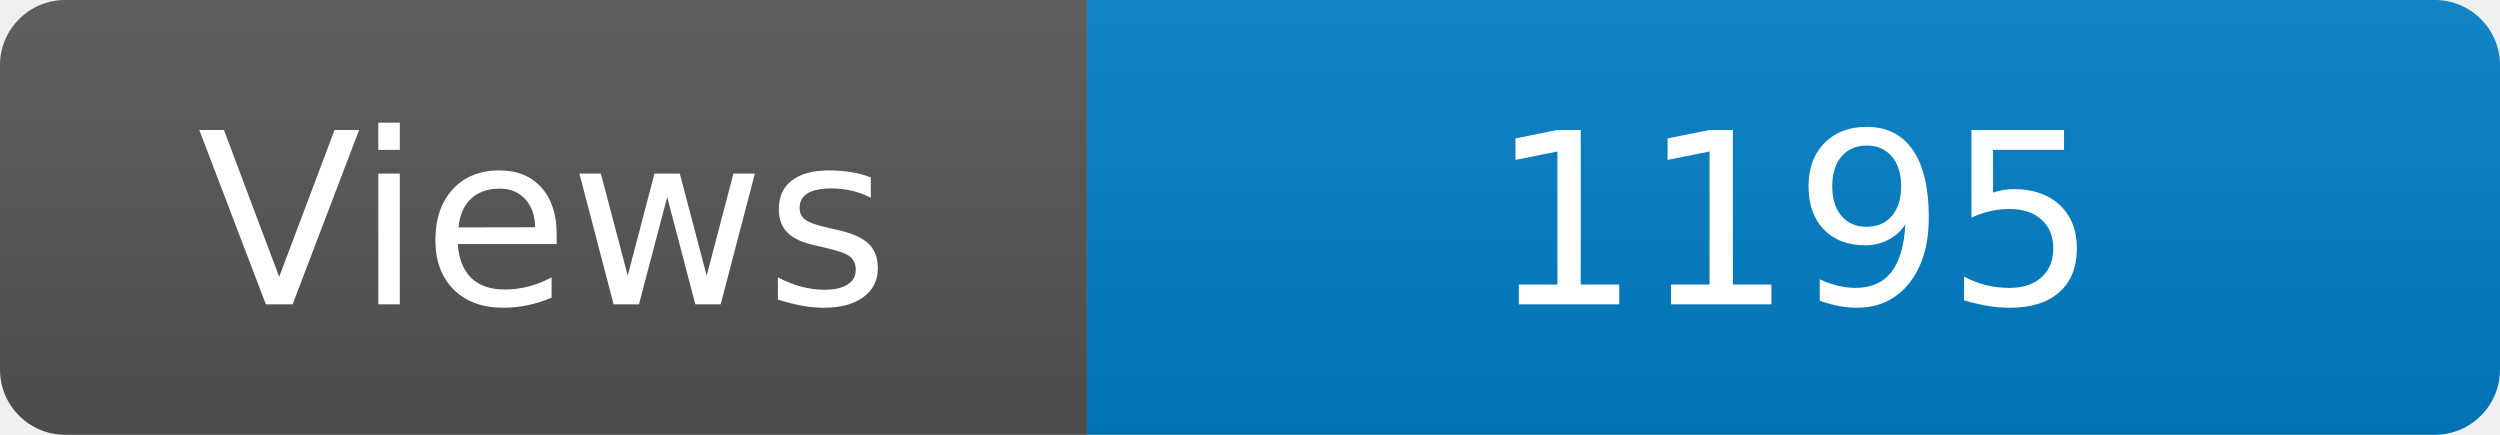
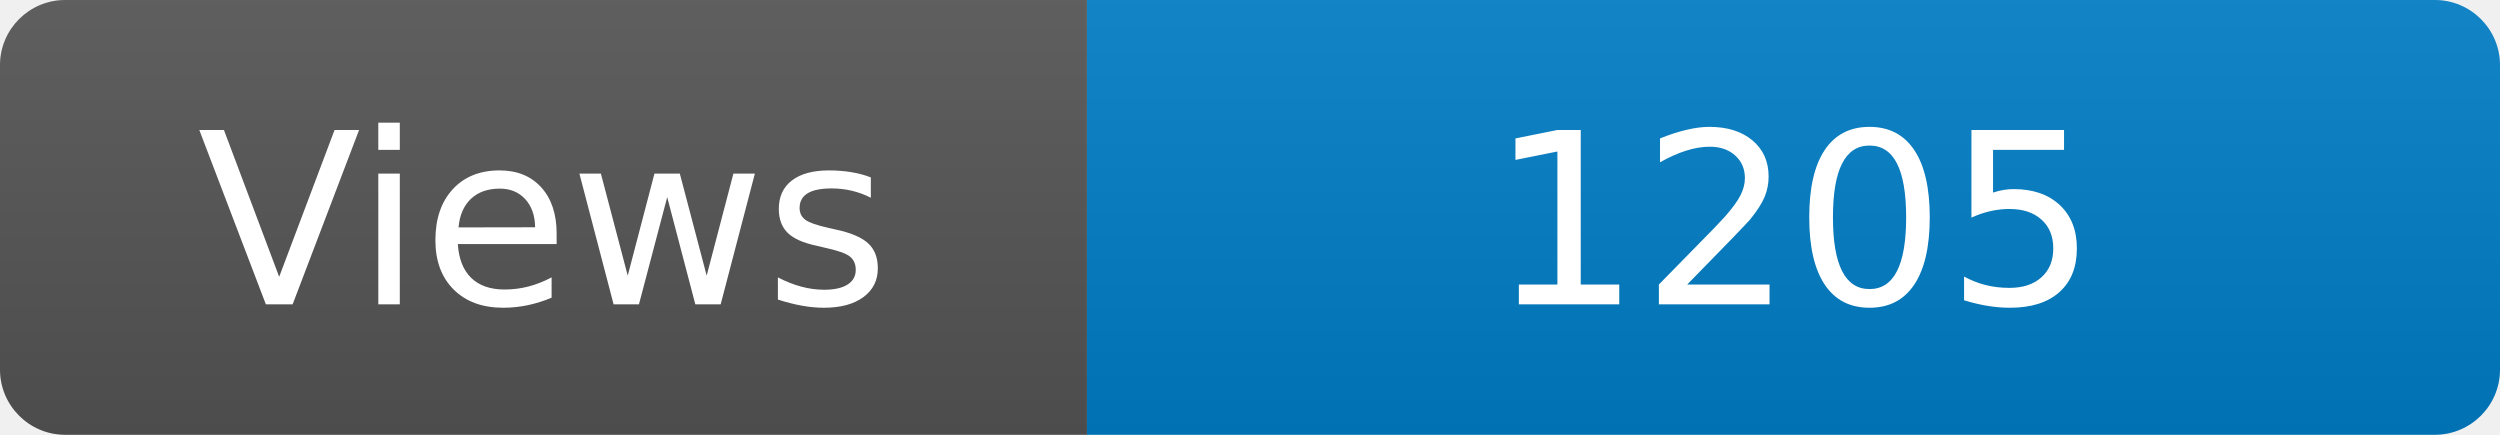
<svg xmlns="http://www.w3.org/2000/svg" width="115" height="20" role="img" aria-label="Maintained?: yes">
  <linearGradient id="s" x2="0" y2="100%">
    <stop offset="0" stop-color="#bbb" stop-opacity=".1" />
    <stop offset="1" stop-opacity=".1" />
  </linearGradient>
  <clipPath id="r">
    <rect width="115" height="20" rx="3" fill="#fff" />
  </clipPath>
  <g clip-path="url(#r)">
    <rect width="50" height="20" fill="#555" />
    <rect x="50" width="160" height="20" fill="#007ec6" />
    <rect width="115" height="20" fill="url(#s)" />
  </g>
  <g fill="#fff" text-anchor="middle" font-family="Verdana,Geneva,DejaVu Sans,sans-serif" font-size="110">
    <text x="250" y="140" transform="scale(.1)" fill="#fff">Views</text>
-     <text x="825" y="140" transform="scale(.1)" fill="#fff">1195</text>
+     <text x="825" y="140" transform="scale(.1)" fill="#fff">1205</text>
  </g>
</svg>
